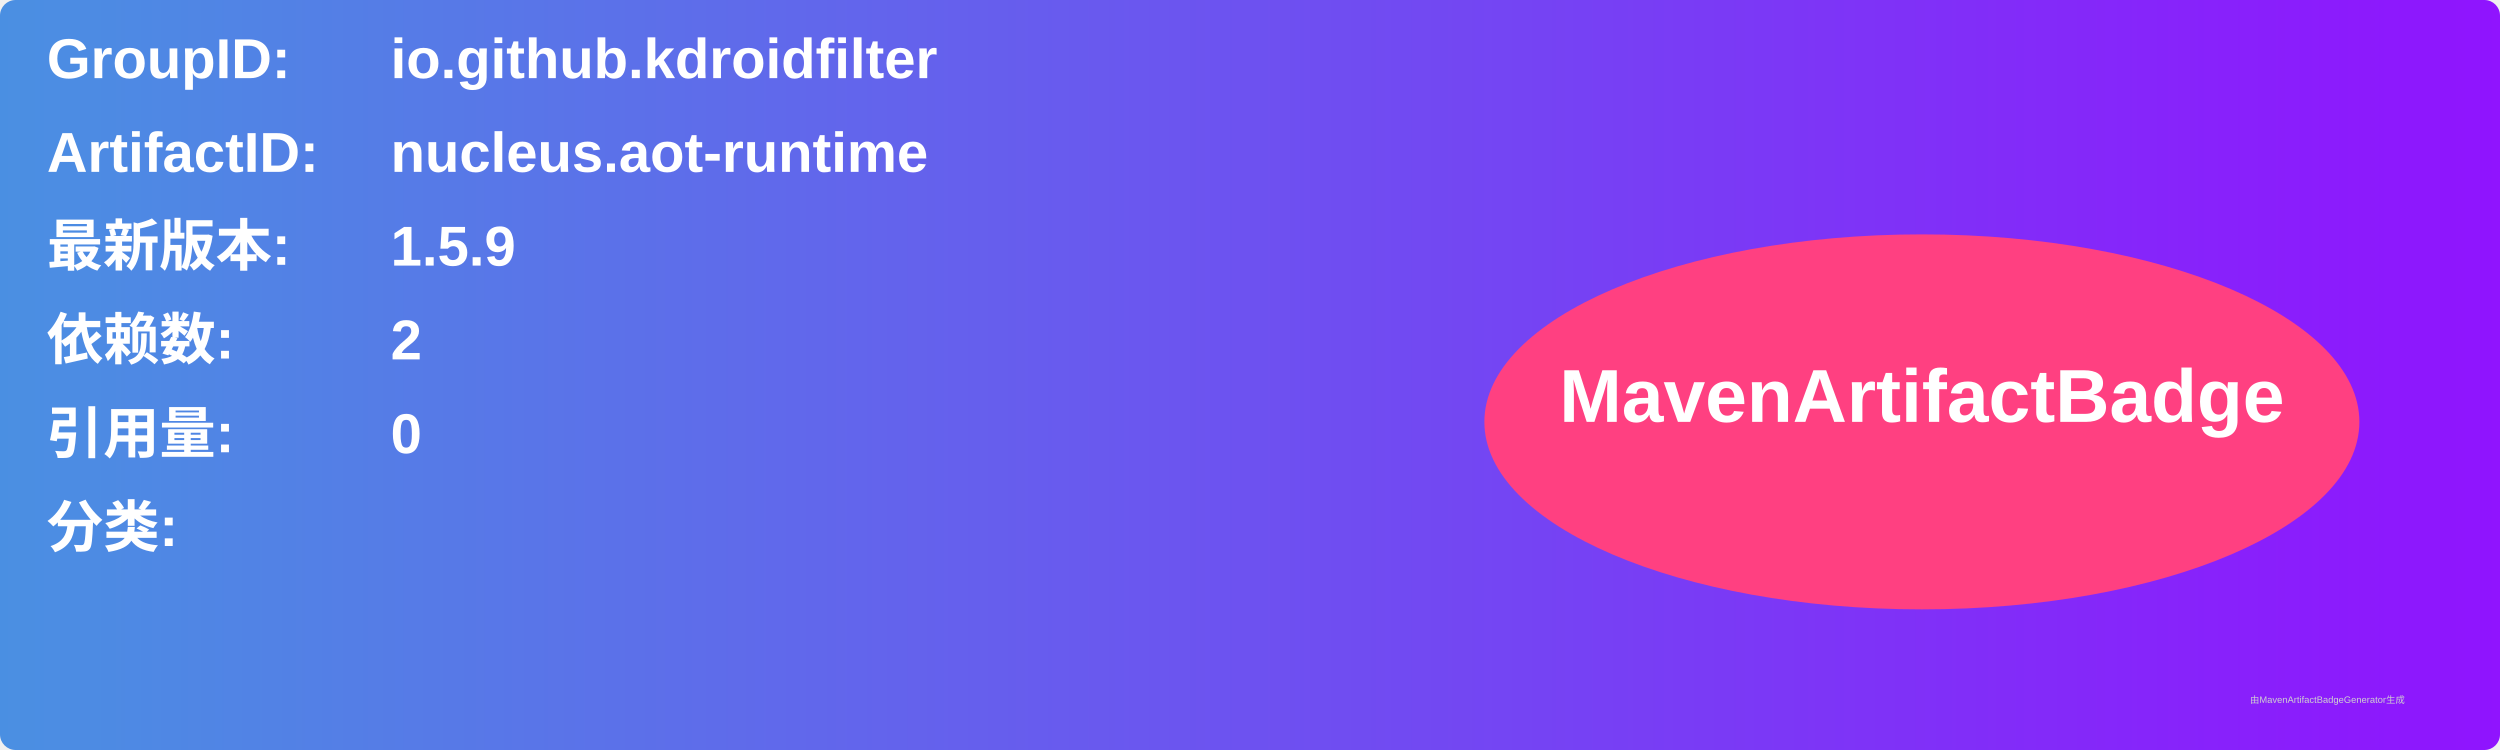
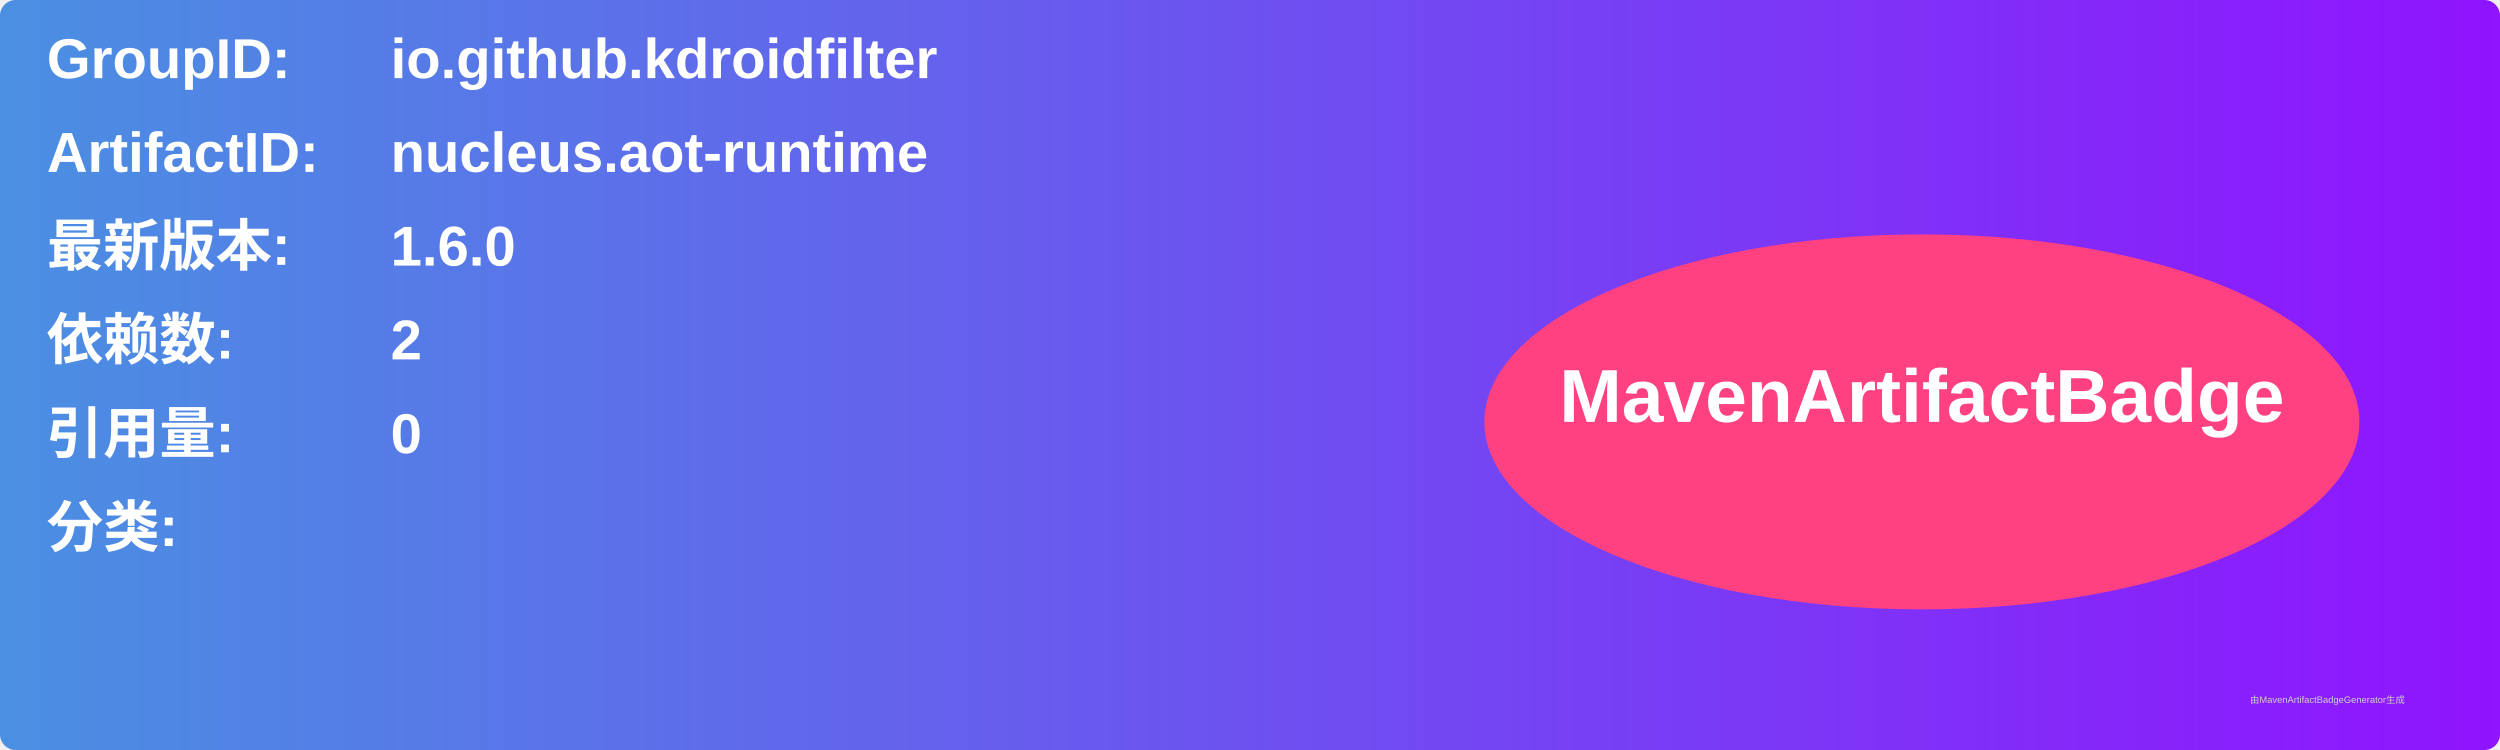
<svg xmlns="http://www.w3.org/2000/svg" width="800" height="240" viewBox="0 0 800 240">
  <linearGradient id="grad" x1="0%" y1="0%" x2="100%" y2="0%">
    <stop offset="0%" stop-color="#4a90e2" />
    <stop offset="100%" stop-color="#9013fe" />
  </linearGradient>
  <rect width="100%" height="100%" rx="5" ry="5" fill="url(#grad)" />
  <g transform="translate(15, 15)">
    <text x="0" y="10" font-family="Arial" font-size="18" fill="white" font-weight="bold" width="260">GroupID:</text>
    <text x="110" y="10" font-family="Arial" font-size="18" fill="white" font-weight="bold" width="460">io.github.kdroidfilter</text>
    <text x="0" y="40" font-family="Arial" font-size="18" fill="white" font-weight="bold" width="260">ArtifactID:</text>
    <text x="110" y="40" font-family="Arial" font-size="18" fill="white" font-weight="bold" width="460">nucleus.aot-runtime</text>
    <text x="0" y="70" font-family="Arial" font-size="18" fill="white" font-weight="bold">最新版本:</text>
    <text x="110" y="70" font-family="Arial" font-size="18" fill="white" font-weight="bold">
-       <tspan font-weight="bold">1.5.9</tspan>
+       <tspan font-weight="bold">1.6.0</tspan>
    </text>
    <text x="0" y="100" font-family="Arial" font-size="18" fill="white" font-weight="bold">依赖数: </text>
    <text x="110" y="100" font-family="Arial" font-size="18" fill="white">
      <tspan font-weight="bold">2</tspan>
    </text>
    <text x="0" y="130" font-family="Arial" font-size="18" fill="white" font-weight="bold">引用量: </text>
    <text x="110" y="130" font-family="Arial" font-size="18" fill="white">
      <tspan font-weight="bold">0</tspan>
    </text>
    <text x="0" y="160" font-family="Arial" font-size="18" fill="white" font-weight="bold">分类:</text>
    <text x="10" y="190" font-family="Arial" font-size="10" fill="white">
      <tspan font-weight="bold" />
    </text>
    <ellipse cx="600" cy="120" rx="140" ry="60" fill="#ff4081" />
    <text x="600" y="120" text-anchor="middle" font-family="Arial" font-size="24" fill="white" font-weight="bold">MavenArtifactBadge</text>
  </g>
  <text x="720" y="225" font-family="Arial" font-size="3" fill="#d0d0d0">由MavenArtifactBadgeGenerator生成</text>
</svg>
